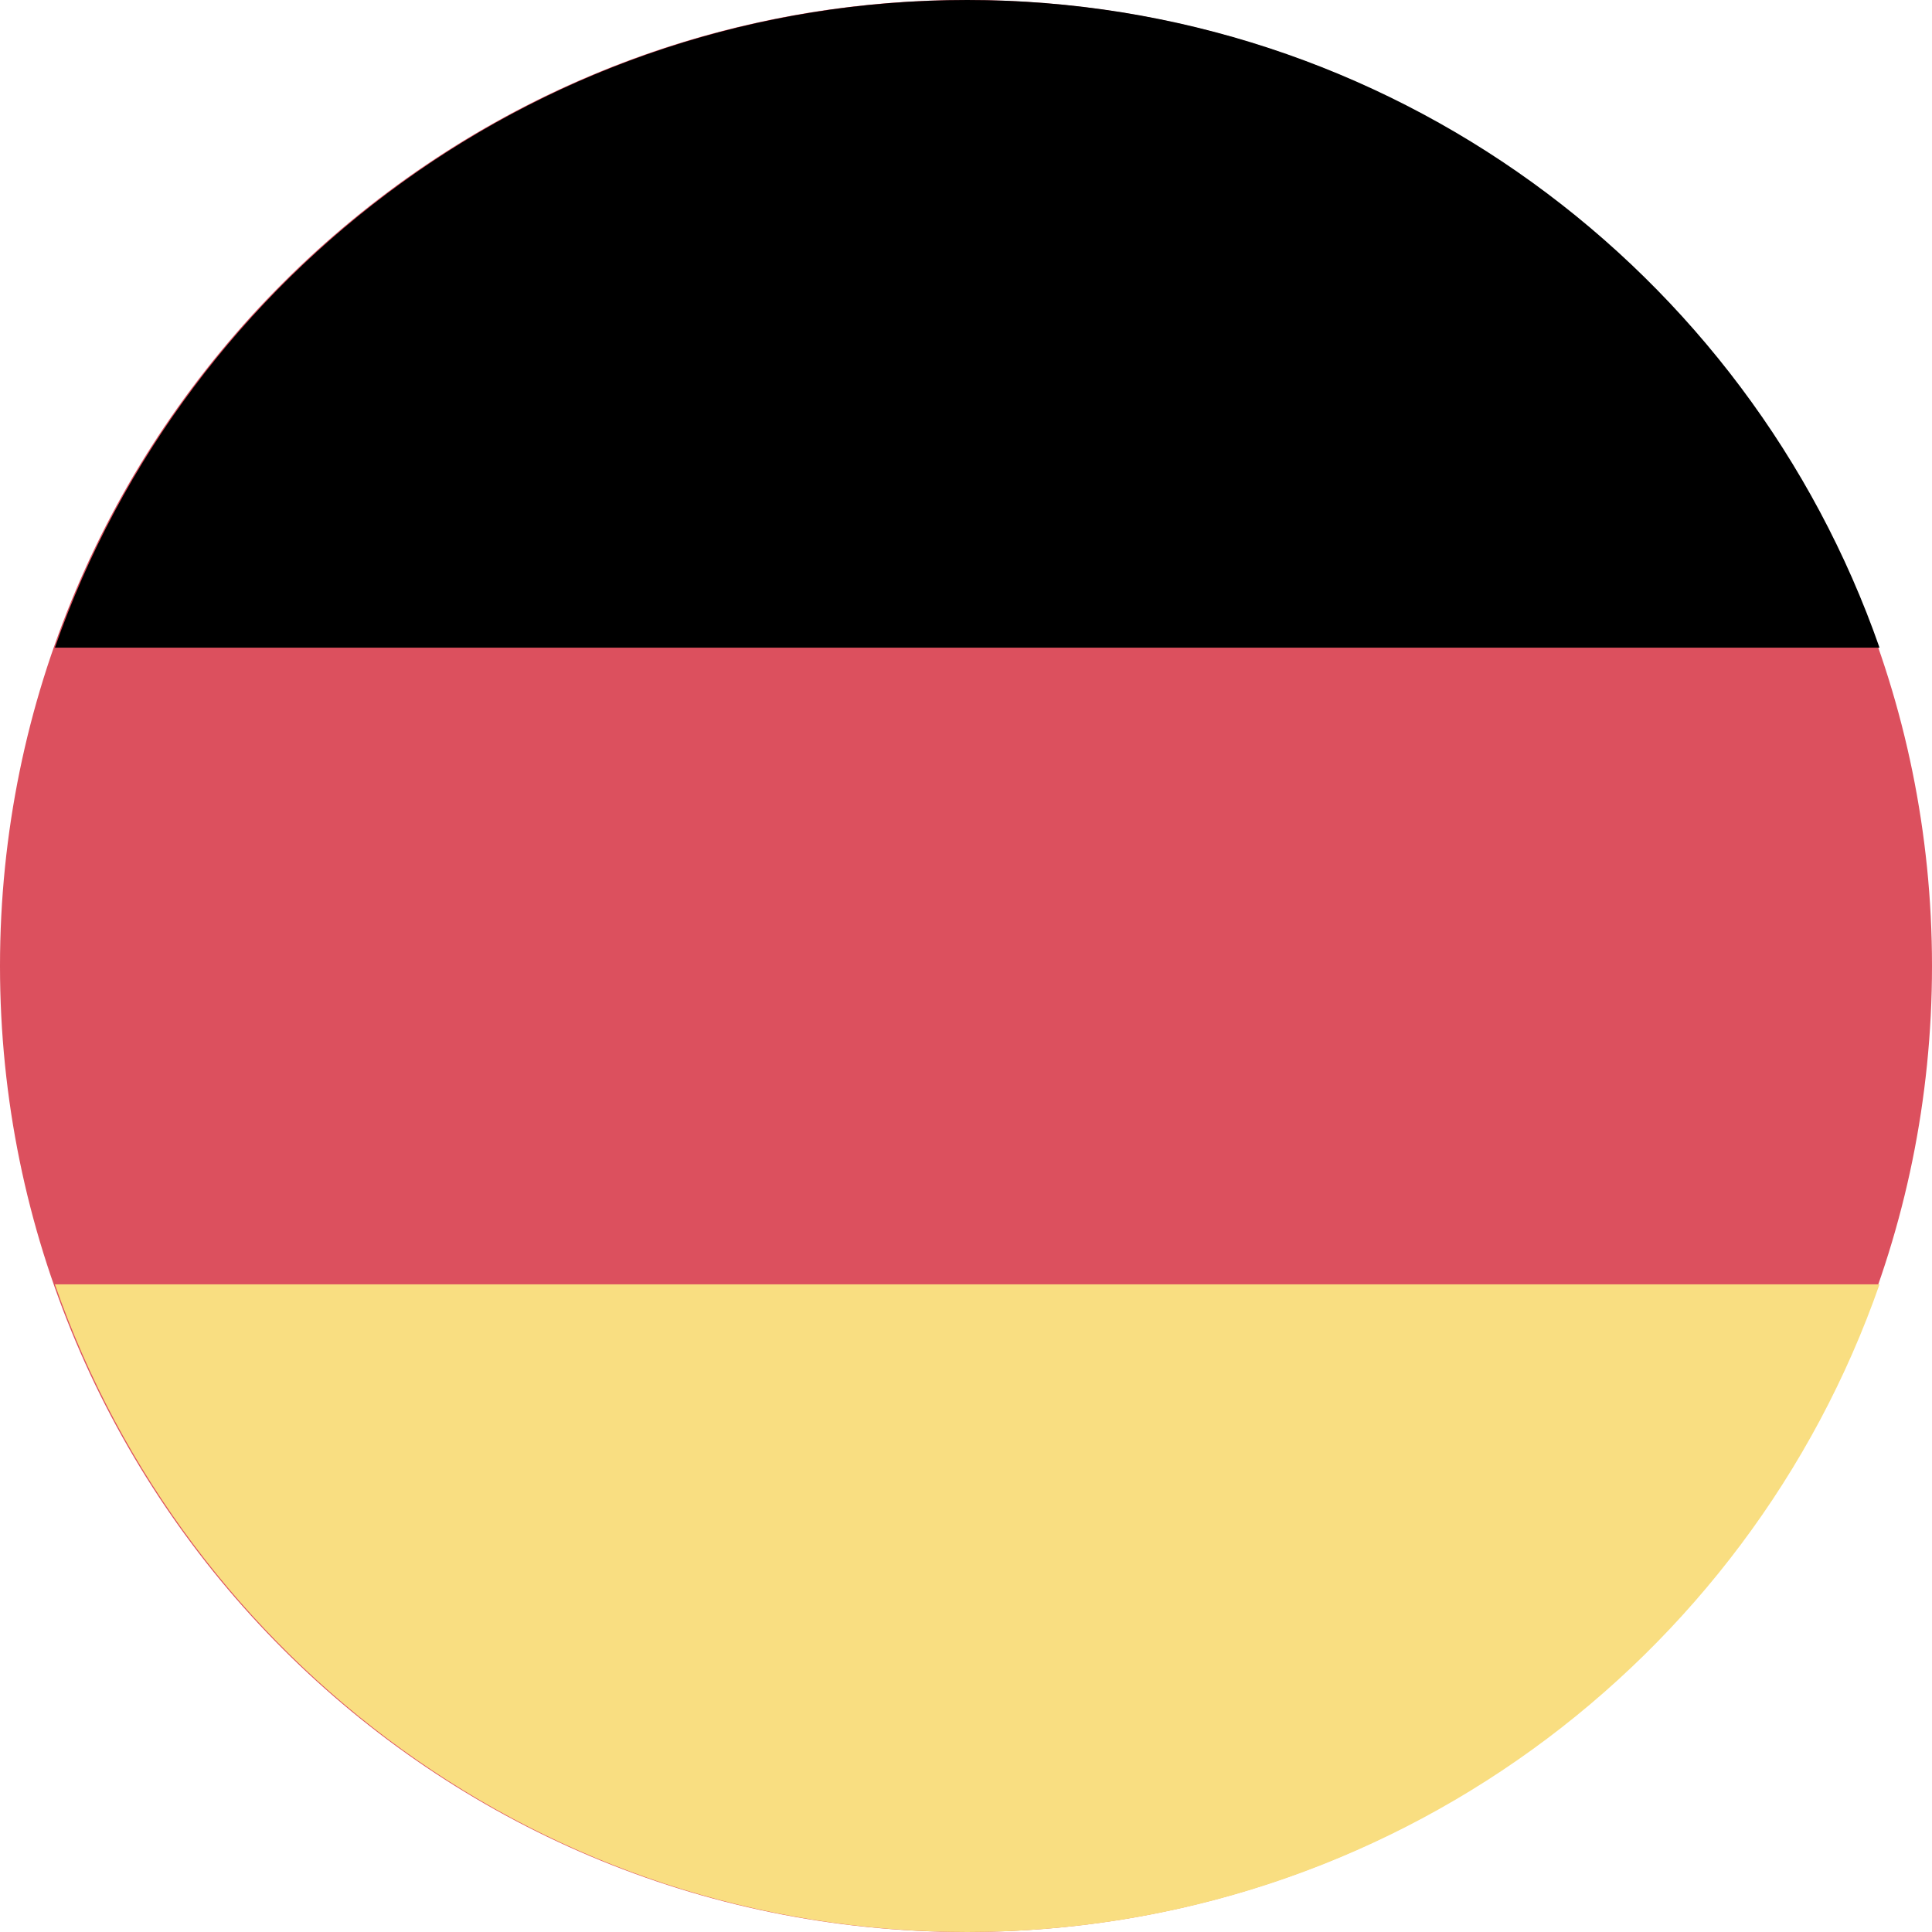
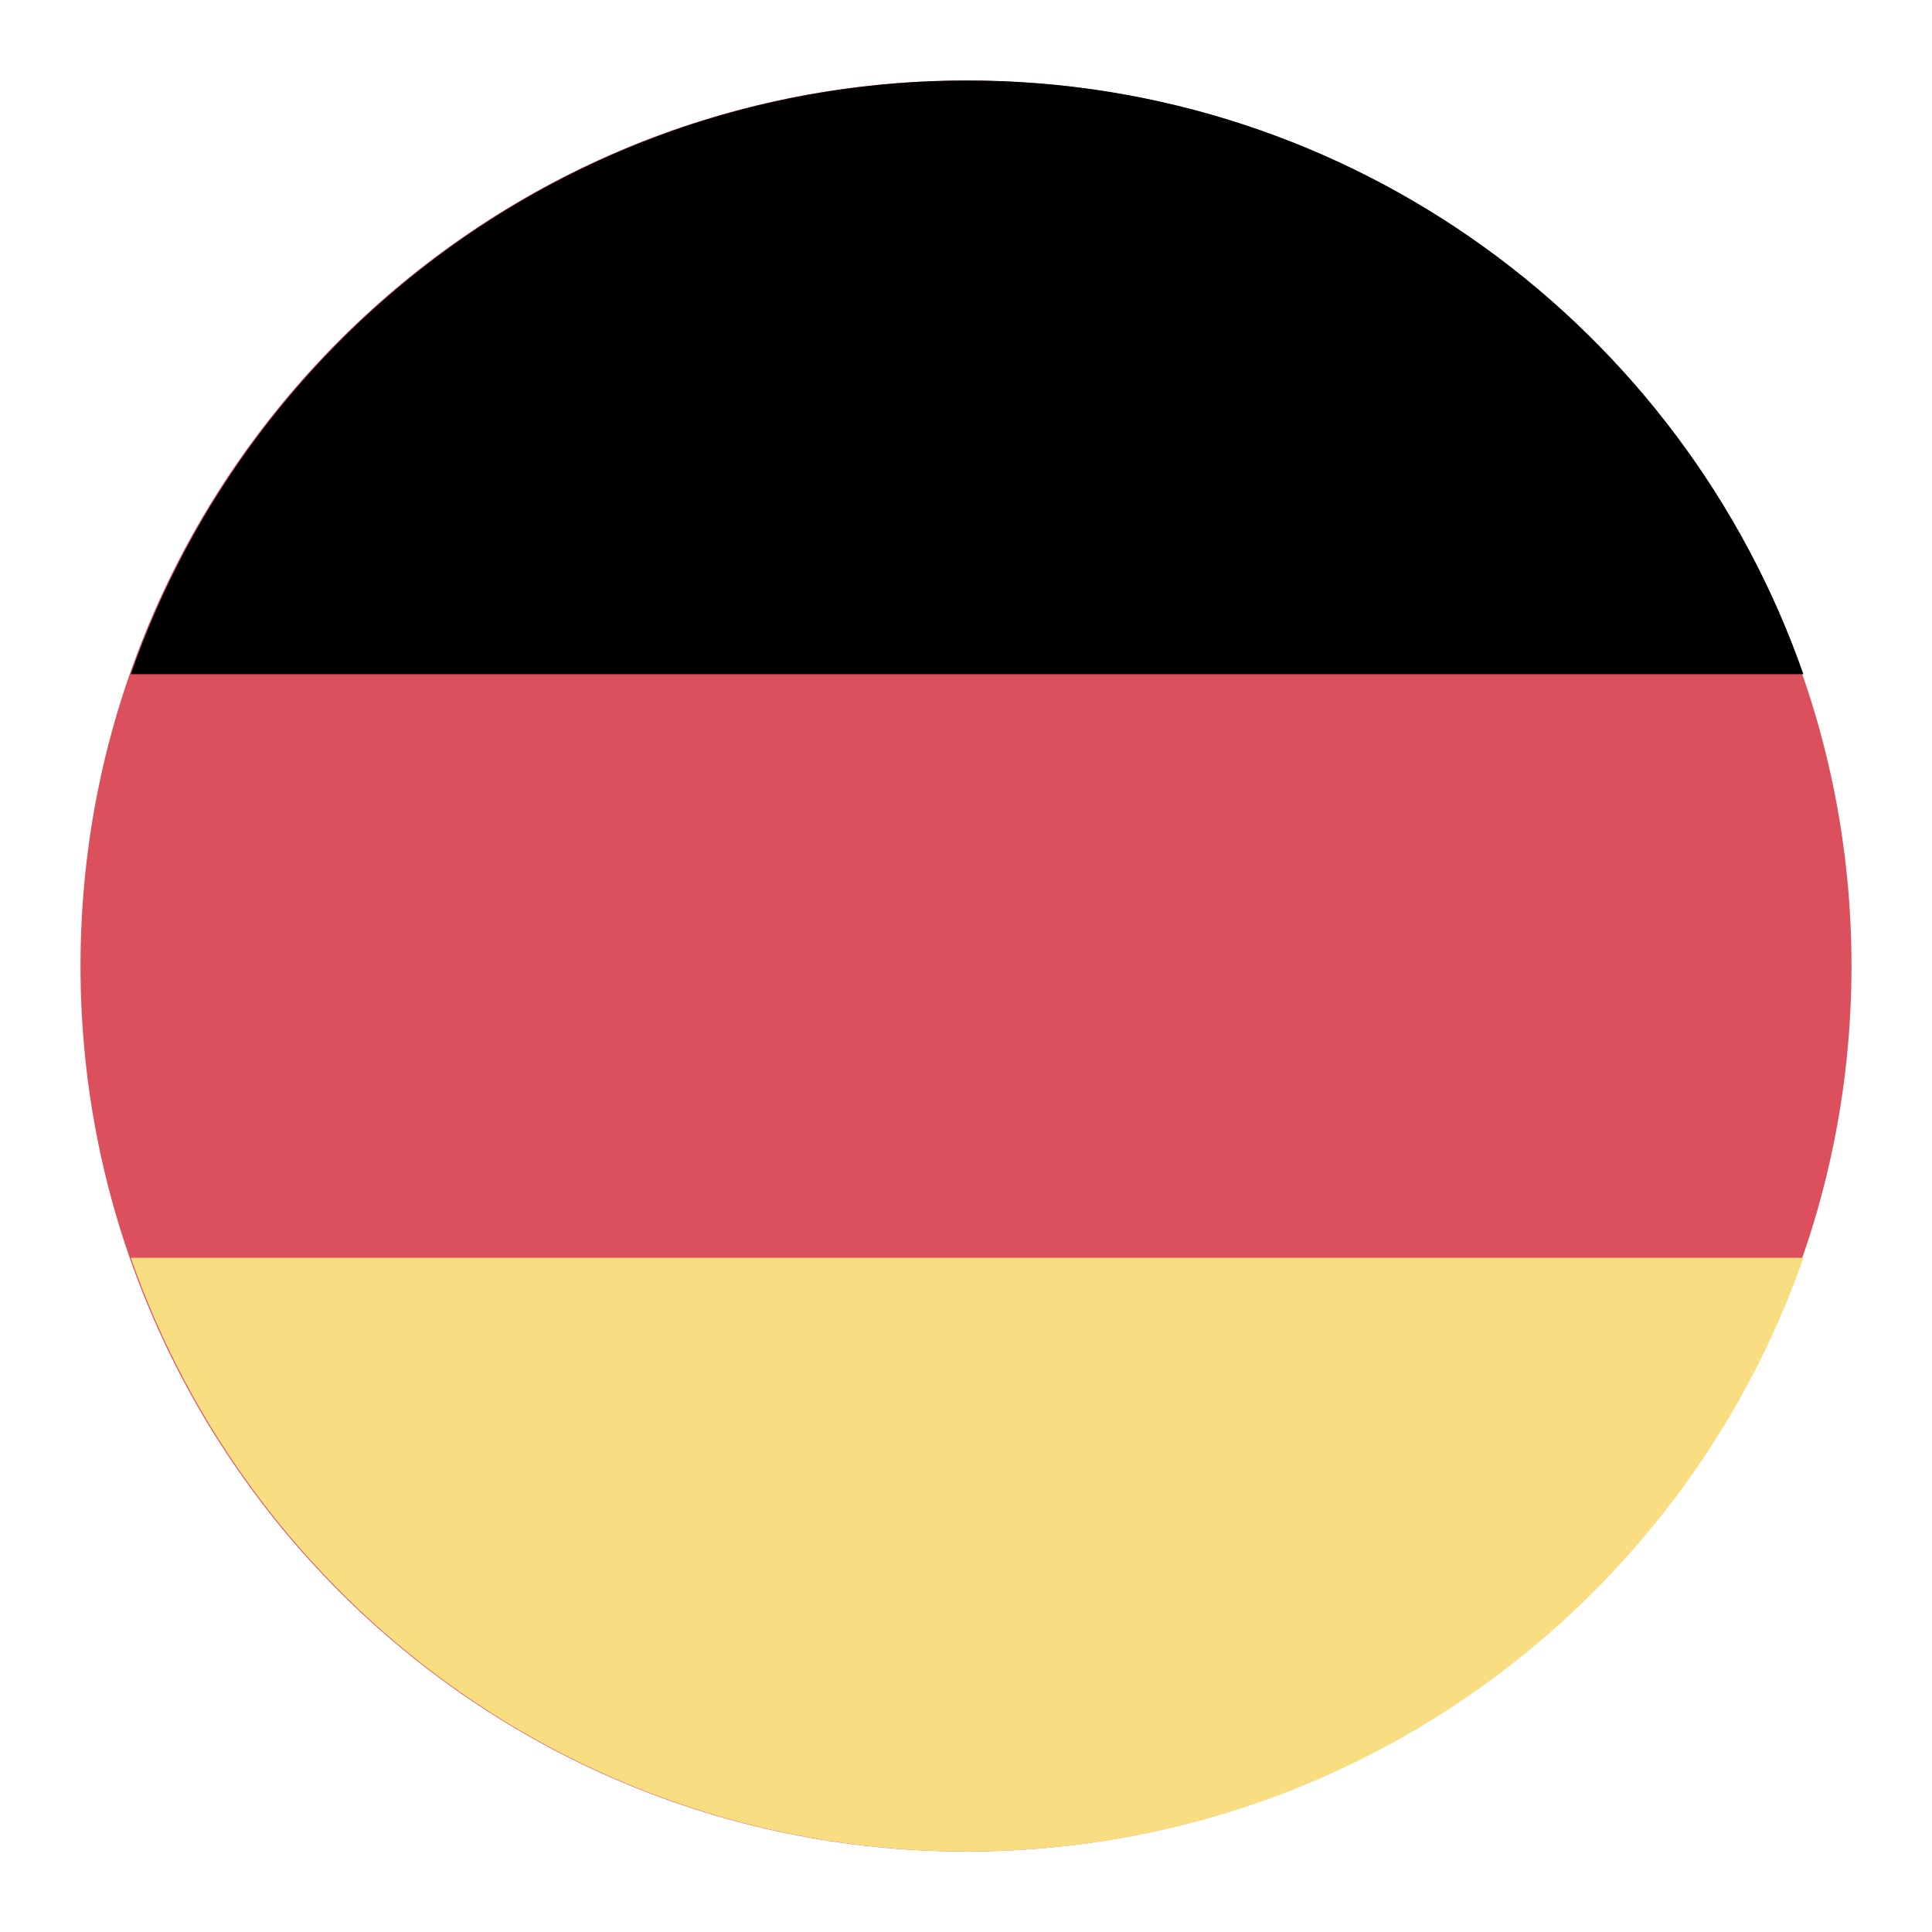
- <svg xmlns="http://www.w3.org/2000/svg" width="176" height="176" viewBox="0 0 176 176" fill="none">
-   <path d="M88 176C136.601 176 176 136.601 176 88C176 39.399 136.601 0 88 0C39.399 0 0 39.399 0 88C0 136.601 39.399 176 88 176Z" fill="#DC505E" />
-   <path fill-rule="evenodd" clip-rule="evenodd" d="M171.219 59H5C16.986 24.647 49.669 0 88.11 0C126.55 0 159.233 24.647 171.219 59Z" fill="black" />
-   <path fill-rule="evenodd" clip-rule="evenodd" d="M5 117L171.219 117C159.233 151.353 126.55 176 88.11 176C49.669 176 16.986 151.353 5 117Z" fill="#F9DE81" />
+ <svg xmlns="http://www.w3.org/2000/svg" width="192" height="192" viewBox="0 0 192 192" fill="none">
+   <path d="M96 184C144.601 184 184 144.601 184 96C184 47.399 144.601 8 96 8C47.399 8 8 47.399 8 96C8 144.601 47.399 184 96 184Z" fill="#DC505E" />
+   <path fill-rule="evenodd" clip-rule="evenodd" d="M179.219 67H13C24.986 32.647 57.669 8 96.11 8C134.55 8 167.233 32.647 179.219 67Z" fill="black" />
+   <path fill-rule="evenodd" clip-rule="evenodd" d="M13 125L179.219 125C167.233 159.353 134.55 184 96.11 184C57.669 184 24.986 159.353 13 125Z" fill="#F9DE81" />
</svg>
